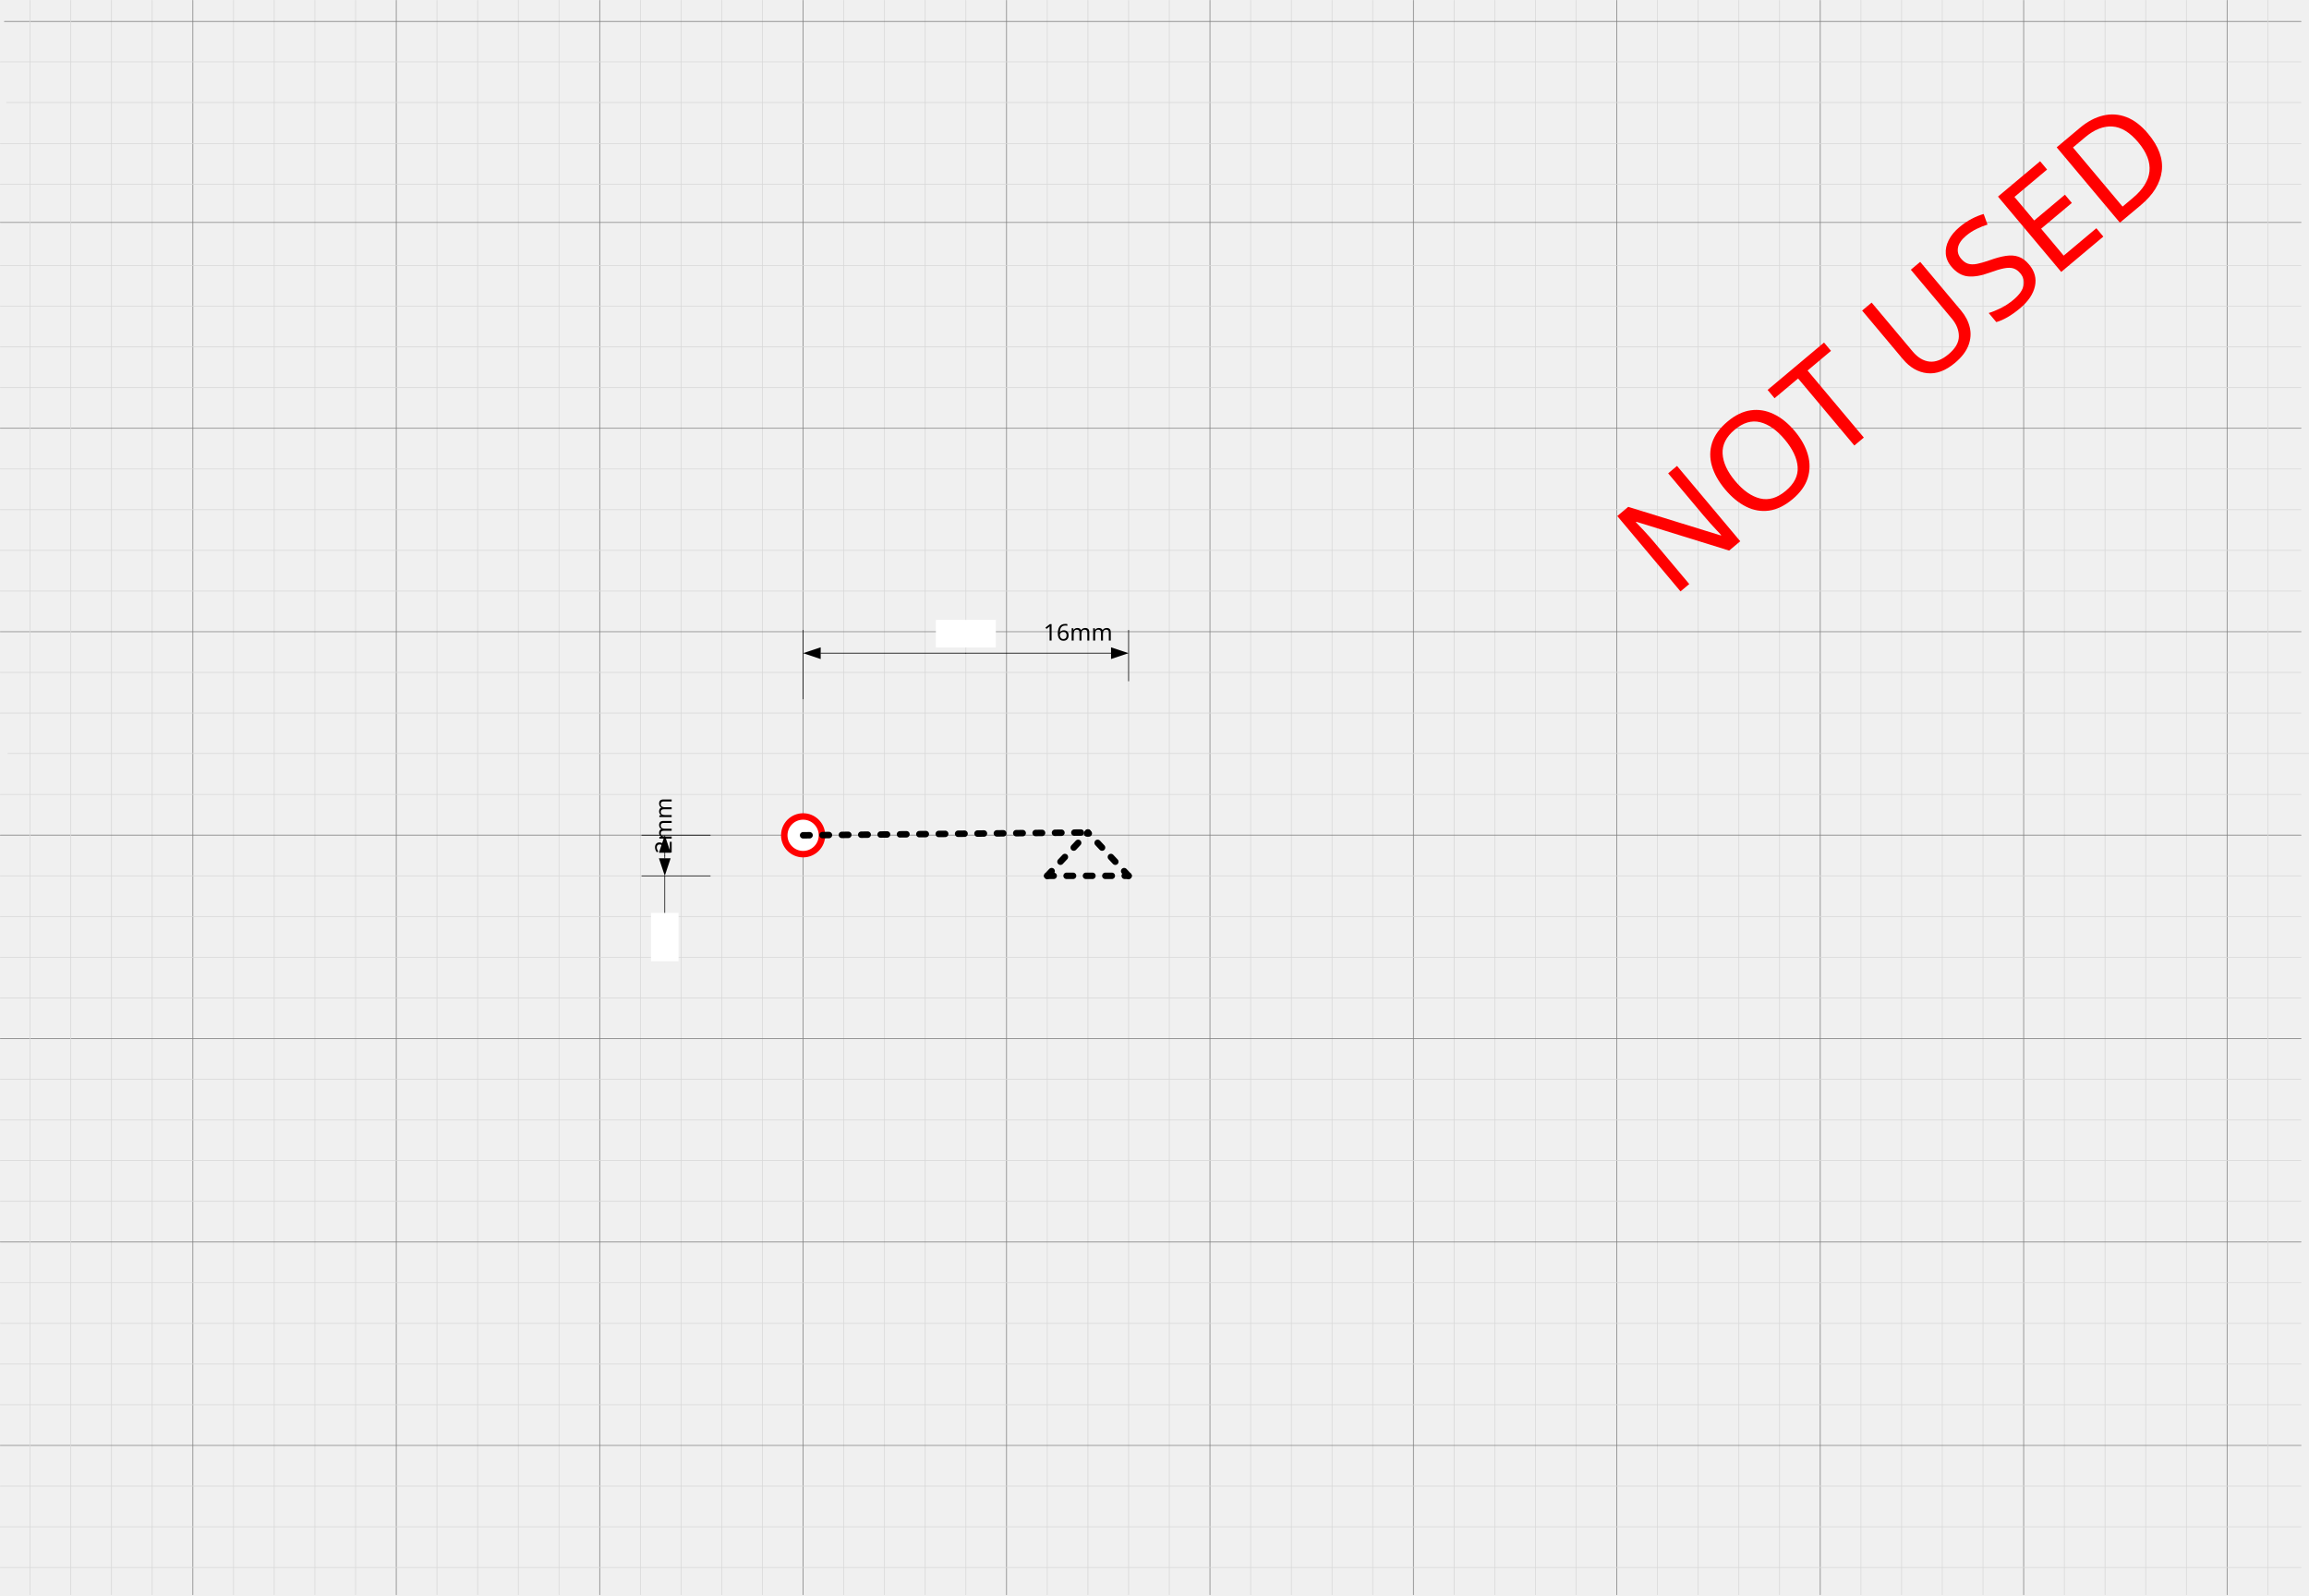
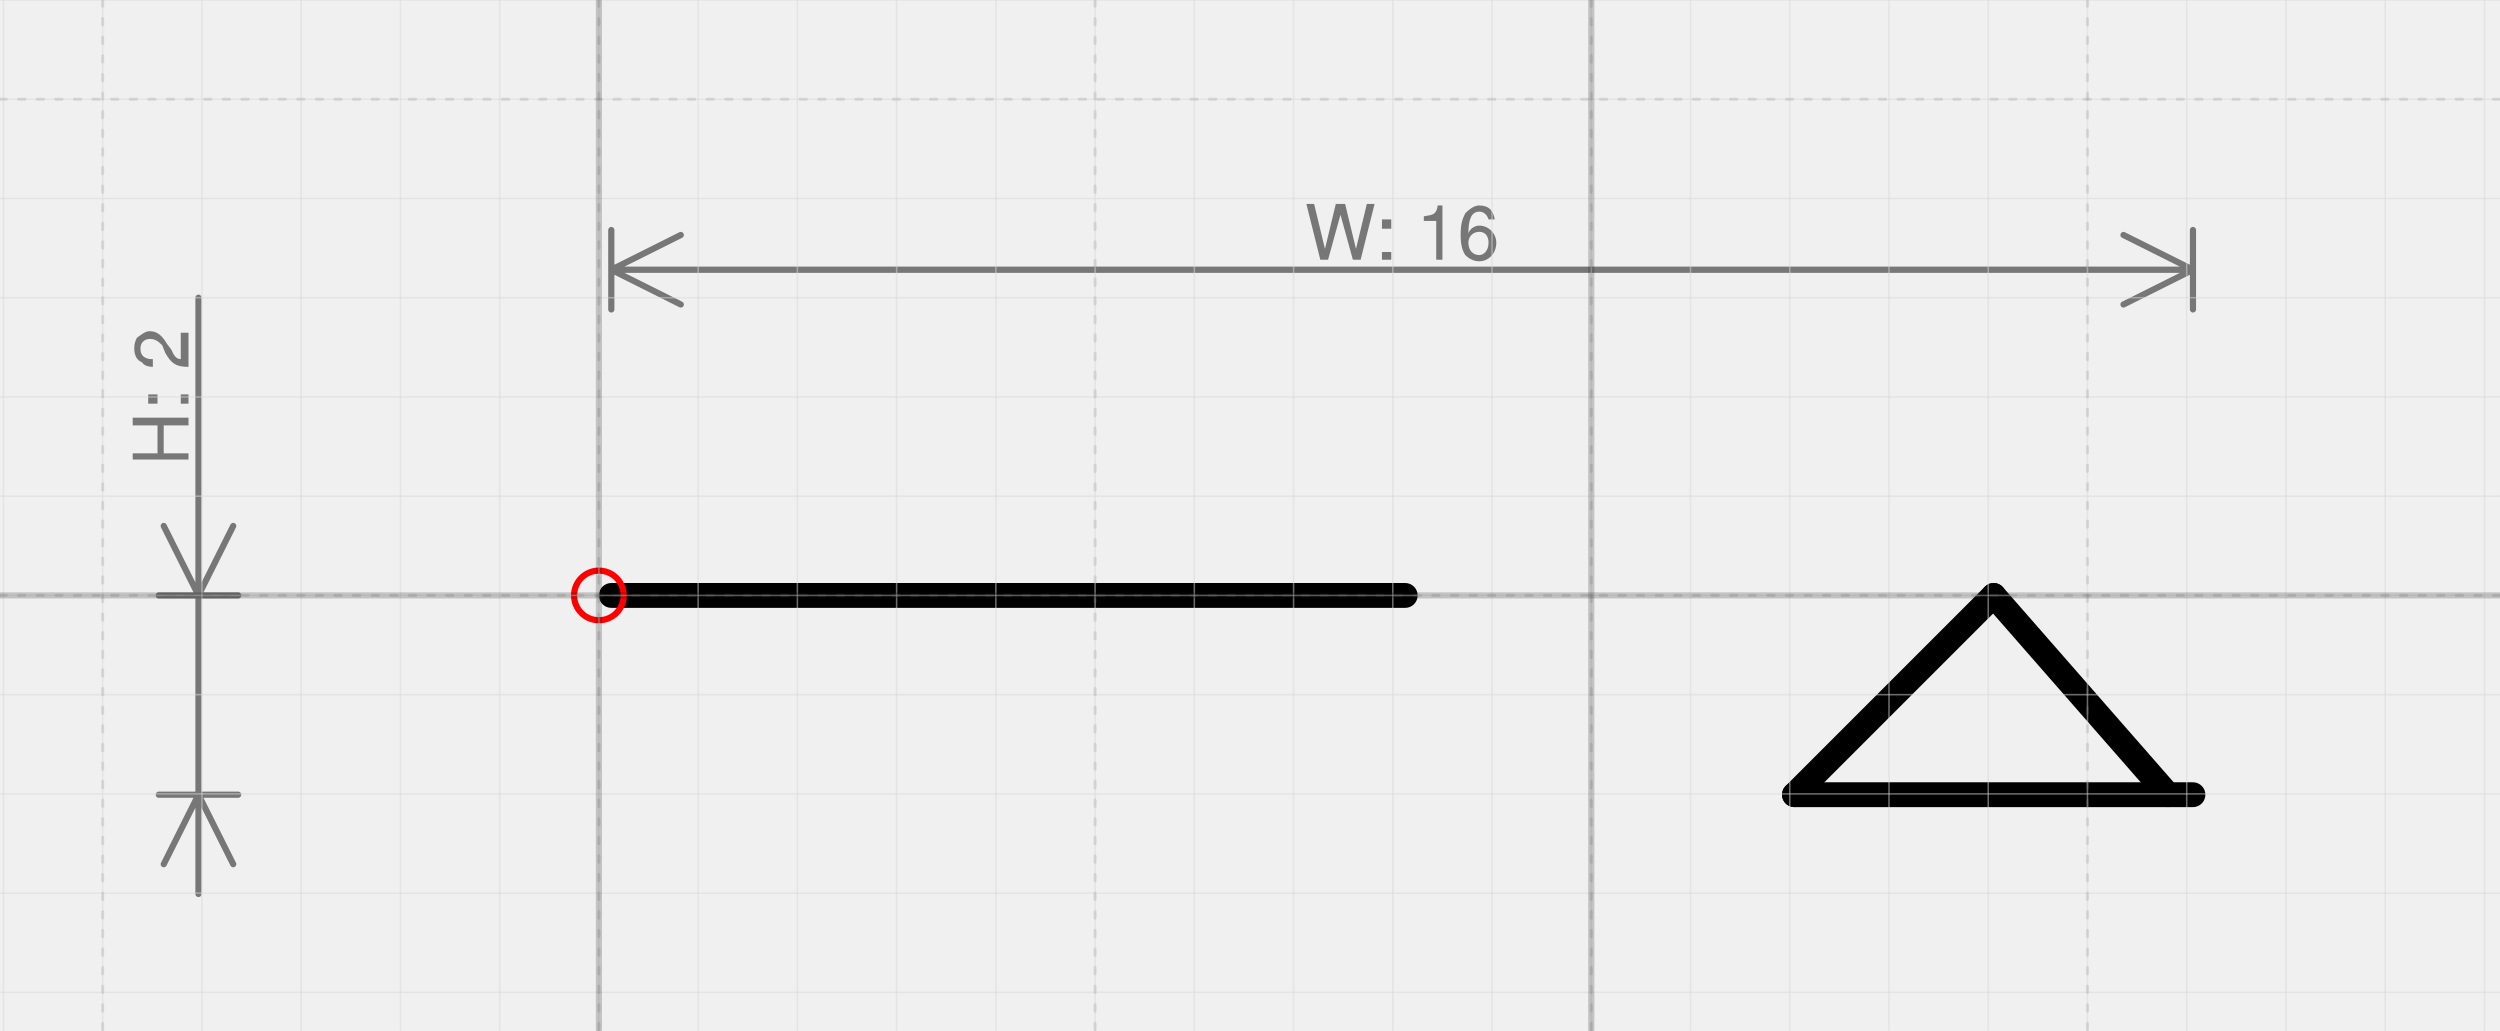
- <svg xmlns="http://www.w3.org/2000/svg" xmlns:ns1="http://schemas.microsoft.com/visio/2003/SVGExtensions/" xmlns:xlink="http://www.w3.org/1999/xlink" width="11.172in" height="7.718in" viewBox="0 0 804.377 555.674" xml:space="preserve" color-interpolation-filters="sRGB" class="st13">
-   <ns1:documentProperties ns1:langID="2057" ns1:metric="true" ns1:viewMarkup="false" />
-   <style type="text/css">
- 	
- 		.st1 {stroke:#d8d8d8;stroke-linecap:round;stroke-linejoin:round;stroke-width:0.25}
- 		.st2 {stroke:#7f7f7f;stroke-linecap:round;stroke-linejoin:round;stroke-width:0.25}
- 		.st3 {fill:#ffffff;stroke:#ff0000;stroke-linecap:round;stroke-linejoin:round;stroke-width:2.25}
- 		.st4 {fill:#ffffff}
- 		.st5 {stroke:#000000;stroke-linecap:round;stroke-linejoin:round;stroke-width:0.24}
- 		.st6 {marker-end:url(#mrkr13-295);stroke:#000000;stroke-linecap:round;stroke-linejoin:round;stroke-width:0.24}
- 		.st7 {fill:#000000;fill-opacity:1;stroke:#000000;stroke-opacity:1;stroke-width:0.118}
- 		.st8 {fill:#ffffff;stroke:none;stroke-linecap:butt;stroke-width:7.2}
- 		.st9 {fill:#000000;font-family:Calibri;font-size:0.667em}
- 		.st10 {stroke:#000000;stroke-dasharray:2.25,4.5;stroke-linecap:round;stroke-linejoin:round;stroke-width:2.25}
- 		.st11 {fill:none;stroke:none;stroke-linecap:round;stroke-linejoin:round;stroke-width:0.75}
- 		.st12 {fill:#ff0000;font-family:Calibri;font-size:4em}
- 		.st13 {fill:none;fill-rule:evenodd;font-size:12px;overflow:visible;stroke-linecap:square;stroke-miterlimit:3}
- 	
- 	</style>
-   <defs id="Markers">
-     <g id="lend13">
-       <path d="M 3 1 L 0 0 L 3 -1 L 3 1 " style="stroke:none" />
+ <svg xmlns="http://www.w3.org/2000/svg" version="1.1" width="106.64mm" height="43.957mm" viewBox="-6.035 -6 25.192 10.384">
+   <defs vector-effect="non-scaling-stroke" />
+   <g>
+     <g id="cell-peApDoT60m2xcrVAQHTZ-4" layer="Symbol">
+       <path d="M15.812 2.008L14.055 0" fill="none" stroke="rgb(0, 0, 0)" stroke-miterlimit="10" stroke-dasharray="8 8" pointer-events="stroke" stroke-width="0.25" stroke-linecap="round" stroke-linejoin="round" />
    </g>
-     <marker id="mrkr13-295" class="st7" ns1:arrowType="13" ns1:arrowSize="1" ns1:setback="25.5" refX="-25.5" orient="auto" markerUnits="strokeWidth" overflow="visible">
-       <use xlink:href="#lend13" transform="scale(-8.5,-8.5) " />
-     </marker>
-   </defs>
-   <g ns1:mID="0" ns1:index="1" ns1:groupContext="foregroundPage">
-     <ns1:userDefs>
-       <ns1:ud ns1:nameU="LPrec" ns1:val="VT0(2):26" />
-       <ns1:ud ns1:nameU="LUnits" ns1:val="VT0(0):26" />
-       <ns1:ud ns1:nameU="ShowUnits" ns1:val="VT0(0):26" />
-     </ns1:userDefs>
-     <ns1:pageProperties ns1:drawingScale="0.0393701" ns1:pageScale="0.0393701" ns1:drawingUnits="24" ns1:shadowOffsetX="8.50394" ns1:shadowOffsetY="-8.50394" />
-     <ns1:layer ns1:name="Grid" ns1:index="0" />
-     <ns1:layer ns1:name="Origo" ns1:index="1" />
-     <ns1:layer ns1:name="Dimensions" ns1:index="2" />
-     <ns1:layer ns1:name="Symbol" ns1:index="3" />
-     <g id="group1404-1" transform="translate(0.125,-0.125006)" ns1:mID="1404" ns1:groupContext="group" ns1:layerMember="0">
-       <g id="shape1309-2" ns1:mID="1309" ns1:groupContext="shape" ns1:layerMember="0" transform="translate(594.381,0.250006) rotate(90)">
-         <path d="M0 555.67 L555.42 555.67" class="st1" />
-       </g>
-       <g id="shape1310-5" ns1:mID="1310" ns1:groupContext="shape" ns1:layerMember="0" transform="translate(622.728,0.250006) rotate(90)">
-         <path d="M0 555.67 L555.42 555.67" class="st2" />
-       </g>
-       <g id="shape1311-8" ns1:mID="1311" ns1:groupContext="shape" ns1:layerMember="0" transform="translate(636.901,0.250006) rotate(90)">
-         <path d="M0 555.67 L555.42 555.67" class="st1" />
-       </g>
-       <g id="shape1312-11" ns1:mID="1312" ns1:groupContext="shape" ns1:layerMember="0" transform="translate(651.074,0.250006) rotate(90)">
-         <path d="M0 555.67 L555.42 555.67" class="st1" />
-       </g>
-       <g id="shape1313-14" ns1:mID="1313" ns1:groupContext="shape" ns1:layerMember="0" transform="translate(665.247,0.250006) rotate(90)">
-         <path d="M0 555.67 L555.42 555.67" class="st1" />
-       </g>
-       <g id="shape1314-17" ns1:mID="1314" ns1:groupContext="shape" ns1:layerMember="0" transform="translate(608.555,0.250006) rotate(90)">
-         <path d="M0 555.67 L555.42 555.67" class="st1" />
-       </g>
-       <g id="shape1315-20" ns1:mID="1315" ns1:groupContext="shape" ns1:layerMember="0" transform="translate(679.421,0.250006) rotate(90)">
-         <path d="M0 555.67 L555.42 555.67" class="st1" />
-       </g>
-       <g id="shape1316-23" ns1:mID="1316" ns1:groupContext="shape" ns1:layerMember="0" transform="translate(693.594,0.250006) rotate(90)">
-         <path d="M0 555.67 L555.42 555.67" class="st2" />
-       </g>
-       <g id="shape1317-26" ns1:mID="1317" ns1:groupContext="shape" ns1:layerMember="0" transform="translate(707.767,0.250006) rotate(90)">
-         <path d="M0 555.67 L555.42 555.67" class="st1" />
-       </g>
-       <g id="shape1318-29" ns1:mID="1318" ns1:groupContext="shape" ns1:layerMember="0" transform="translate(721.94,0.250006) rotate(90)">
-         <path d="M0 555.67 L555.42 555.67" class="st1" />
-       </g>
-       <g id="shape1319-32" ns1:mID="1319" ns1:groupContext="shape" ns1:layerMember="0" transform="translate(750.287,0.250006) rotate(90)">
-         <path d="M0 555.67 L555.42 555.67" class="st1" />
-       </g>
-       <g id="shape1320-35" ns1:mID="1320" ns1:groupContext="shape" ns1:layerMember="0" transform="translate(764.46,0.250006) rotate(90)">
-         <path d="M0 555.67 L555.42 555.67" class="st2" />
-       </g>
-       <g id="shape1321-38" ns1:mID="1321" ns1:groupContext="shape" ns1:layerMember="0" transform="translate(778.633,0.250006) rotate(90)">
-         <path d="M0 555.67 L555.42 555.67" class="st1" />
-       </g>
-       <g id="shape1322-41" ns1:mID="1322" ns1:groupContext="shape" ns1:layerMember="0" transform="translate(792.807,0.250006) rotate(90)">
-         <path d="M0 555.67 L555.42 555.67" class="st1" />
-       </g>
-       <g id="shape1323-44" ns1:mID="1323" ns1:groupContext="shape" ns1:layerMember="0" transform="translate(736.114,0.250006) rotate(90)">
-         <path d="M0 555.67 L555.42 555.67" class="st1" />
-       </g>
-       <g id="shape1324-47" ns1:mID="1324" ns1:groupContext="shape" ns1:layerMember="0" transform="translate(806.98,0.250006) rotate(90)">
-         <path d="M0 555.67 L555.42 555.67" class="st1" />
-       </g>
-       <g id="shape1325-50" ns1:mID="1325" ns1:groupContext="shape" ns1:layerMember="0" transform="translate(821.153,0.250006) rotate(90)">
-         <path d="M0 555.67 L555.42 555.67" class="st1" />
-       </g>
-       <g id="shape1326-53" ns1:mID="1326" ns1:groupContext="shape" ns1:layerMember="0" transform="translate(835.326,0.250006) rotate(90)">
-         <path d="M0 555.67 L555.42 555.67" class="st2" />
-       </g>
-       <g id="shape1327-56" ns1:mID="1327" ns1:groupContext="shape" ns1:layerMember="0" transform="translate(849.499,0.250006) rotate(90)">
-         <path d="M0 555.67 L555.42 555.67" class="st1" />
-       </g>
-       <g id="shape1328-59" ns1:mID="1328" ns1:groupContext="shape" ns1:layerMember="0" transform="translate(877.846,0.250006) rotate(90)">
-         <path d="M0 555.67 L555.42 555.67" class="st1" />
-       </g>
-       <g id="shape1329-62" ns1:mID="1329" ns1:groupContext="shape" ns1:layerMember="0" transform="translate(892.019,0.250006) rotate(90)">
-         <path d="M0 555.67 L555.42 555.67" class="st1" />
-       </g>
-       <g id="shape1330-65" ns1:mID="1330" ns1:groupContext="shape" ns1:layerMember="0" transform="translate(906.192,0.250006) rotate(90)">
-         <path d="M0 555.67 L555.42 555.67" class="st2" />
-       </g>
-       <g id="shape1331-68" ns1:mID="1331" ns1:groupContext="shape" ns1:layerMember="0" transform="translate(920.366,0.250006) rotate(90)">
-         <path d="M0 555.67 L555.42 555.67" class="st1" />
-       </g>
-       <g id="shape1332-71" ns1:mID="1332" ns1:groupContext="shape" ns1:layerMember="0" transform="translate(863.673,0.250006) rotate(90)">
-         <path d="M0 555.67 L555.42 555.67" class="st1" />
-       </g>
-       <g id="shape1333-74" ns1:mID="1333" ns1:groupContext="shape" ns1:layerMember="0" transform="translate(934.539,0.250006) rotate(90)">
-         <path d="M0 555.67 L555.42 555.67" class="st1" />
-       </g>
-       <g id="shape1334-77" ns1:mID="1334" ns1:groupContext="shape" ns1:layerMember="0" transform="translate(948.712,0.250006) rotate(90)">
-         <path d="M0 555.67 L555.42 555.67" class="st1" />
-       </g>
-       <g id="shape1335-80" ns1:mID="1335" ns1:groupContext="shape" ns1:layerMember="0" transform="translate(962.885,0.250006) rotate(90)">
-         <path d="M0 555.67 L555.42 555.67" class="st1" />
-       </g>
-       <g id="shape1336-83" ns1:mID="1336" ns1:groupContext="shape" ns1:layerMember="0" transform="translate(977.058,0.250006) rotate(90)">
-         <path d="M0 555.67 L555.42 555.67" class="st2" />
-       </g>
-       <g id="shape1337-86" ns1:mID="1337" ns1:groupContext="shape" ns1:layerMember="0" transform="translate(1005.4,0.250006) rotate(90)">
-         <path d="M0 555.67 L555.42 555.67" class="st1" />
-       </g>
-       <g id="shape1338-89" ns1:mID="1338" ns1:groupContext="shape" ns1:layerMember="0" transform="translate(1019.58,0.250006) rotate(90)">
-         <path d="M0 555.67 L555.42 555.67" class="st1" />
-       </g>
-       <g id="shape1339-92" ns1:mID="1339" ns1:groupContext="shape" ns1:layerMember="0" transform="translate(1033.75,0.250006) rotate(90)">
-         <path d="M0 555.67 L555.42 555.67" class="st1" />
-       </g>
-       <g id="shape1340-95" ns1:mID="1340" ns1:groupContext="shape" ns1:layerMember="0" transform="translate(1047.92,0.250006) rotate(90)">
-         <path d="M0 555.67 L555.42 555.67" class="st2" />
-       </g>
-       <g id="shape1341-98" ns1:mID="1341" ns1:groupContext="shape" ns1:layerMember="0" transform="translate(991.232,0.250006) rotate(90)">
-         <path d="M0 555.67 L555.42 555.67" class="st1" />
-       </g>
-       <g id="shape1342-101" ns1:mID="1342" ns1:groupContext="shape" ns1:layerMember="0" transform="translate(1062.1,0.250006) rotate(90)">
-         <path d="M0 555.67 L555.42 555.67" class="st1" />
-       </g>
-       <g id="shape1343-104" ns1:mID="1343" ns1:groupContext="shape" ns1:layerMember="0" transform="translate(1076.27,0.250006) rotate(90)">
-         <path d="M0 555.67 L555.42 555.67" class="st1" />
-       </g>
-       <g id="shape1344-107" ns1:mID="1344" ns1:groupContext="shape" ns1:layerMember="0" transform="translate(1090.44,0.250006) rotate(90)">
-         <path d="M0 555.67 L555.42 555.67" class="st1" />
-       </g>
-       <g id="shape1345-110" ns1:mID="1345" ns1:groupContext="shape" ns1:layerMember="0" transform="translate(1104.62,0.250006) rotate(90)">
-         <path d="M0 555.67 L555.42 555.67" class="st1" />
-       </g>
-       <g id="shape1346-113" ns1:mID="1346" ns1:groupContext="shape" ns1:layerMember="0" transform="translate(1132.96,0.250006) rotate(90)">
-         <path d="M0 555.67 L555.42 555.67" class="st1" />
-       </g>
-       <g id="shape1347-116" ns1:mID="1347" ns1:groupContext="shape" ns1:layerMember="0" transform="translate(1147.14,0.250006) rotate(90)">
-         <path d="M0 555.67 L555.42 555.67" class="st1" />
-       </g>
-       <g id="shape1348-119" ns1:mID="1348" ns1:groupContext="shape" ns1:layerMember="0" transform="translate(1161.31,0.250006) rotate(90)">
-         <path d="M0 555.67 L555.42 555.67" class="st1" />
-       </g>
-       <g id="shape1349-122" ns1:mID="1349" ns1:groupContext="shape" ns1:layerMember="0" transform="translate(1175.48,0.250006) rotate(90)">
-         <path d="M0 555.67 L555.42 555.67" class="st1" />
-       </g>
-       <g id="shape1350-125" ns1:mID="1350" ns1:groupContext="shape" ns1:layerMember="0" transform="translate(1118.79,0.250006) rotate(90)">
-         <path d="M0 555.67 L555.42 555.67" class="st2" />
-       </g>
-       <g id="shape1351-128" ns1:mID="1351" ns1:groupContext="shape" ns1:layerMember="0" transform="translate(1189.66,0.250006) rotate(90)">
-         <path d="M0 555.67 L555.42 555.67" class="st2" />
-       </g>
-       <g id="shape1352-131" ns1:mID="1352" ns1:groupContext="shape" ns1:layerMember="0" transform="translate(1203.83,0.250006) rotate(90)">
-         <path d="M0 555.67 L555.42 555.67" class="st1" />
-       </g>
-       <g id="shape1353-134" ns1:mID="1353" ns1:groupContext="shape" ns1:layerMember="0" transform="translate(1218,0.250006) rotate(90)">
-         <path d="M0 555.67 L555.42 555.67" class="st1" />
-       </g>
-       <g id="shape1354-137" ns1:mID="1354" ns1:groupContext="shape" ns1:layerMember="0" transform="translate(1232.18,0.250006) rotate(90)">
-         <path d="M0 555.67 L555.42 555.67" class="st1" />
-       </g>
-       <g id="shape1355-140" ns1:mID="1355" ns1:groupContext="shape" ns1:layerMember="0" transform="translate(1260.52,0.250006) rotate(90)">
-         <path d="M0 555.67 L555.42 555.67" class="st2" />
-       </g>
-       <g id="shape1356-143" ns1:mID="1356" ns1:groupContext="shape" ns1:layerMember="0" transform="translate(1274.7,0.250006) rotate(90)">
-         <path d="M0 555.67 L555.42 555.67" class="st1" />
-       </g>
-       <g id="shape1357-146" ns1:mID="1357" ns1:groupContext="shape" ns1:layerMember="0" transform="translate(1288.87,0.250006) rotate(90)">
-         <path d="M0 555.67 L555.42 555.67" class="st1" />
-       </g>
-       <g id="shape1358-149" ns1:mID="1358" ns1:groupContext="shape" ns1:layerMember="0" transform="translate(1303.04,0.250006) rotate(90)">
-         <path d="M0 555.67 L555.42 555.67" class="st1" />
-       </g>
-       <g id="shape1359-152" ns1:mID="1359" ns1:groupContext="shape" ns1:layerMember="0" transform="translate(1246.35,0.250006) rotate(90)">
-         <path d="M0 555.67 L555.42 555.67" class="st1" />
-       </g>
-       <g id="shape1360-155" ns1:mID="1360" ns1:groupContext="shape" ns1:layerMember="0" transform="translate(1317.22,0.250006) rotate(90)">
-         <path d="M0 555.67 L555.42 555.67" class="st1" />
-       </g>
-       <g id="shape1361-158" ns1:mID="1361" ns1:groupContext="shape" ns1:layerMember="0" transform="translate(1331.39,0.250006) rotate(90)">
-         <path d="M0 555.67 L555.42 555.67" class="st2" />
-       </g>
-       <g id="shape1362-161" ns1:mID="1362" ns1:groupContext="shape" ns1:layerMember="0" transform="translate(0,-52.0232)">
-         <path d="M0 555.67 L801.48 555.67" class="st2" />
-       </g>
-       <g id="shape1363-164" ns1:mID="1363" ns1:groupContext="shape" ns1:layerMember="0" transform="translate(0,-66.1964)">
-         <path d="M0 555.67 L801.48 555.67" class="st1" />
-       </g>
-       <g id="shape1364-167" ns1:mID="1364" ns1:groupContext="shape" ns1:layerMember="0" transform="translate(0,-80.3697)">
-         <path d="M0 555.67 L801.48 555.67" class="st1" />
-       </g>
-       <g id="shape1365-170" ns1:mID="1365" ns1:groupContext="shape" ns1:layerMember="0" transform="translate(0,-94.5429)">
-         <path d="M0 555.67 L801.48 555.67" class="st1" />
-       </g>
-       <g id="shape1366-173" ns1:mID="1366" ns1:groupContext="shape" ns1:layerMember="0" transform="translate(0,-122.889)">
-         <path d="M0 555.67 L801.48 555.67" class="st2" />
-       </g>
-       <g id="shape1367-176" ns1:mID="1367" ns1:groupContext="shape" ns1:layerMember="0" transform="translate(0,-137.063)">
-         <path d="M0 555.67 L801.48 555.67" class="st1" />
-       </g>
-       <g id="shape1368-179" ns1:mID="1368" ns1:groupContext="shape" ns1:layerMember="0" transform="translate(0,-151.236)">
-         <path d="M0 555.67 L801.48 555.67" class="st1" />
-       </g>
-       <g id="shape1369-182" ns1:mID="1369" ns1:groupContext="shape" ns1:layerMember="0" transform="translate(0,-165.409)">
-         <path d="M0 555.67 L801.48 555.67" class="st1" />
-       </g>
-       <g id="shape1370-185" ns1:mID="1370" ns1:groupContext="shape" ns1:layerMember="0" transform="translate(0,-108.716)">
-         <path d="M0 555.67 L801.48 555.67" class="st1" />
-       </g>
-       <g id="shape1371-188" ns1:mID="1371" ns1:groupContext="shape" ns1:layerMember="0" transform="translate(0,-179.582)">
-         <path d="M0 555.67 L801.48 555.67" class="st1" />
-       </g>
-       <g id="shape1372-191" ns1:mID="1372" ns1:groupContext="shape" ns1:layerMember="0" transform="translate(0,-193.755)">
-         <path d="M0 555.67 L801.48 555.67" class="st2" />
-       </g>
-       <g id="shape1373-194" ns1:mID="1373" ns1:groupContext="shape" ns1:layerMember="0" transform="translate(0,-207.929)">
-         <path d="M0 555.67 L801.48 555.67" class="st1" />
-       </g>
-       <g id="shape1374-197" ns1:mID="1374" ns1:groupContext="shape" ns1:layerMember="0" transform="translate(0,-222.102)">
-         <path d="M0 555.67 L801.48 555.67" class="st1" />
-       </g>
-       <g id="shape1375-200" ns1:mID="1375" ns1:groupContext="shape" ns1:layerMember="0" transform="translate(0,-250.448)">
-         <path d="M0 555.67 L801.48 555.67" class="st1" />
-       </g>
-       <g id="shape1376-203" ns1:mID="1376" ns1:groupContext="shape" ns1:layerMember="0" transform="translate(0,-264.622)">
-         <path d="M0 555.67 L801.48 555.67" class="st2" />
-       </g>
-       <g id="shape1377-206" ns1:mID="1377" ns1:groupContext="shape" ns1:layerMember="0" transform="translate(0,-278.795)">
-         <path d="M0 555.67 L801.48 555.67" class="st1" />
-       </g>
-       <g id="shape1378-209" ns1:mID="1378" ns1:groupContext="shape" ns1:layerMember="0" transform="translate(2.64787,-293.065)">
-         <path d="M0 555.67 L801.48 555.67" class="st1" />
-       </g>
-       <g id="shape1379-212" ns1:mID="1379" ns1:groupContext="shape" ns1:layerMember="0" transform="translate(0,-236.275)">
-         <path d="M0 555.67 L801.48 555.67" class="st1" />
-       </g>
-       <g id="shape1380-215" ns1:mID="1380" ns1:groupContext="shape" ns1:layerMember="0" transform="translate(0,-307.141)">
-         <path d="M0 555.67 L801.48 555.67" class="st1" />
-       </g>
-       <g id="shape1381-218" ns1:mID="1381" ns1:groupContext="shape" ns1:layerMember="0" transform="translate(0,-321.315)">
-         <path d="M0 555.67 L801.48 555.67" class="st1" />
-       </g>
-       <g id="shape1382-221" ns1:mID="1382" ns1:groupContext="shape" ns1:layerMember="0" transform="translate(0,-335.488)">
-         <path d="M0 555.67 L801.48 555.67" class="st2" />
-       </g>
-       <g id="shape1383-224" ns1:mID="1383" ns1:groupContext="shape" ns1:layerMember="0" transform="translate(0,-349.661)">
-         <path d="M0 555.67 L801.48 555.67" class="st1" />
-       </g>
-       <g id="shape1384-227" ns1:mID="1384" ns1:groupContext="shape" ns1:layerMember="0" transform="translate(0,-378.007)">
-         <path d="M0 555.67 L801.48 555.67" class="st1" />
-       </g>
-       <g id="shape1385-230" ns1:mID="1385" ns1:groupContext="shape" ns1:layerMember="0" transform="translate(0,-392.181)">
-         <path d="M0 555.67 L801.48 555.67" class="st1" />
-       </g>
-       <g id="shape1386-233" ns1:mID="1386" ns1:groupContext="shape" ns1:layerMember="0" transform="translate(0,-406.354)">
-         <path d="M0 555.67 L801.48 555.67" class="st2" />
-       </g>
-       <g id="shape1387-236" ns1:mID="1387" ns1:groupContext="shape" ns1:layerMember="0" transform="translate(0,-420.527)">
-         <path d="M0 555.67 L801.48 555.67" class="st1" />
-       </g>
-       <g id="shape1388-239" ns1:mID="1388" ns1:groupContext="shape" ns1:layerMember="0" transform="translate(0,-363.834)">
-         <path d="M0 555.67 L801.48 555.67" class="st1" />
-       </g>
-       <g id="shape1389-242" ns1:mID="1389" ns1:groupContext="shape" ns1:layerMember="0" transform="translate(0,-434.7)">
-         <path d="M0 555.67 L801.48 555.67" class="st1" />
-       </g>
-       <g id="shape1390-245" ns1:mID="1390" ns1:groupContext="shape" ns1:layerMember="0" transform="translate(0,-448.874)">
-         <path d="M0 555.67 L801.48 555.67" class="st1" />
-       </g>
-       <g id="shape1391-248" ns1:mID="1391" ns1:groupContext="shape" ns1:layerMember="0" transform="translate(0,-463.047)">
-         <path d="M0 555.67 L801.48 555.67" class="st1" />
-       </g>
-       <g id="shape1392-251" ns1:mID="1392" ns1:groupContext="shape" ns1:layerMember="0" transform="translate(2.15551,-519.837)">
-         <path d="M0 555.67 L799.32 555.67" class="st1" />
-       </g>
-       <g id="shape1393-254" ns1:mID="1393" ns1:groupContext="shape" ns1:layerMember="0" transform="translate(0,-505.567)">
-         <path d="M0 555.67 L801.48 555.67" class="st1" />
-       </g>
-       <g id="shape1394-257" ns1:mID="1394" ns1:groupContext="shape" ns1:layerMember="0" transform="translate(1.40955,-548.086)">
-         <path d="M0 555.67 L800.07 555.67" class="st2" />
-       </g>
-       <g id="shape1395-260" ns1:mID="1395" ns1:groupContext="shape" ns1:layerMember="0" transform="translate(0,-491.393)">
-         <path d="M0 555.67 L801.48 555.67" class="st1" />
-       </g>
-       <g id="shape1396-263" ns1:mID="1396" ns1:groupContext="shape" ns1:layerMember="0" transform="translate(0,-9.50352)">
-         <path d="M0 555.67 L801.48 555.67" class="st1" />
-       </g>
-       <g id="shape1397-266" ns1:mID="1397" ns1:groupContext="shape" ns1:layerMember="0" transform="translate(0,-23.6768)">
-         <path d="M0 555.67 L801.48 555.67" class="st1" />
-       </g>
-       <g id="shape1398-269" ns1:mID="1398" ns1:groupContext="shape" ns1:layerMember="0" transform="translate(0,-37.85)">
-         <path d="M0 555.67 L801.48 555.67" class="st1" />
-       </g>
-       <g id="shape1399-272" ns1:mID="1399" ns1:groupContext="shape" ns1:layerMember="0" transform="translate(0,-478.063)">
-         <path d="M0 555.67 L801.48 555.67" class="st2" />
-       </g>
-       <g id="shape1400-275" ns1:mID="1400" ns1:groupContext="shape" ns1:layerMember="0" transform="translate(566.035,0.250006) rotate(90)">
-         <path d="M0 555.67 L555.42 555.67" class="st1" />
-       </g>
-       <g id="shape1401-278" ns1:mID="1401" ns1:groupContext="shape" ns1:layerMember="0" transform="translate(580.208,0.250006) rotate(90)">
-         <path d="M0 555.67 L555.42 555.67" class="st1" />
-       </g>
-       <g id="shape1402-281" ns1:mID="1402" ns1:groupContext="shape" ns1:layerMember="0" transform="translate(1345.56,0.250006) rotate(90)">
-         <path d="M0 555.67 L555.42 555.67" class="st1" />
-       </g>
-       <g id="shape1403-284" ns1:mID="1403" ns1:groupContext="shape" ns1:layerMember="0" transform="translate(0,-534.01)">
-         <path d="M0 555.67 L801.48 555.67" class="st1" />
-       </g>
+     <g id="cell-N9xC9UDItTO5fvtGcUtt-4" layer="Symbol">
+       <path d="M12.047 2.008L16.063 2.008" fill="none" stroke="rgb(0, 0, 0)" stroke-miterlimit="10" stroke-dasharray="8 8" pointer-events="stroke" stroke-width="0.25" stroke-linecap="round" stroke-linejoin="round" />
    </g>
-     <g id="shape1405-287" ns1:mID="1405" ns1:groupContext="shape" ns1:layerMember="1" transform="translate(273.213,-258.13)">
-       <ns1:userDefs>
-         <ns1:ud ns1:nameU="visVersion" ns1:val="VT0(15):26" />
-         <ns1:ud ns1:nameU="visMasterStencil" ns1:prompt="" ns1:val="VT4(Basic_M.vssx)" />
-       </ns1:userDefs>
-       <path d="M0 549.11 A6.564 6.564 0 0 1 13.13 549.11 A6.564 6.564 0 1 1 0 549.11 Z" class="st3" />
+     <g id="cell-peApDoT60m2xcrVAQHTZ-1" layer="Symbol">
+       <path d="M12.047 2.008L14.055 0" fill="none" stroke="rgb(0, 0, 0)" stroke-miterlimit="10" stroke-dasharray="8 8" pointer-events="stroke" stroke-width="0.25" stroke-linecap="round" stroke-linejoin="round" />
    </g>
-     <g id="shape1407-289" ns1:mID="1407" ns1:groupContext="shape" ns1:layerMember="2" transform="translate(279.777,-308.195)">
-       <ns1:custProps>
-         <ns1:cp ns1:nameU="LPrec" ns1:lbl="Precision" ns1:type="1" ns1:format="0;0.0;0.00;0.000;0.0000" ns1:invis="false" ns1:langID="1033" ns1:val="VT4(0.00)" />
-         <ns1:cp ns1:nameU="LUnits" ns1:lbl="Units" ns1:type="1" ns1:format="Use Drawing Page's Units;Feet-Inch (1'-0&quot;);Feet (1.00');Inches;Feet (1.00ft);Miles;Millimeters;Centimeters;Meters;Kilometers" ns1:invis="false" ns1:langID="1033" ns1:val="VT4(Use Drawing Page's Units)" />
-         <ns1:cp ns1:nameU="ShowUnits" ns1:lbl="Units Display" ns1:type="1" ns1:format="Don't Show Units;Show Units" ns1:invis="false" ns1:langID="1033" ns1:val="VT4(Don't Show Units)" />
-         <ns1:cp ns1:nameU="Extensions" ns1:lbl="Extension Lines" ns1:type="1" ns1:format="Both;End only;Begin only;Neither" ns1:invis="true" ns1:langID="1033" ns1:val="VT4(Both)" />
-         <ns1:cp ns1:nameU="Angle" ns1:lbl="Angle" ns1:type="2" ns1:invis="false" ns1:langID="1033" ns1:val="VT0(0):37" />
-         <ns1:cp ns1:nameU="LPrec" ns1:lbl="" ns1:prompt="" ns1:type="0" ns1:format="" ns1:sortKey="" ns1:invis="false" ns1:ask="false" ns1:langID="2057" ns1:cal="0" ns1:val="VT4(0)" />
-         <ns1:cp ns1:nameU="LUnits" ns1:lbl="" ns1:prompt="" ns1:type="0" ns1:format="" ns1:sortKey="" ns1:invis="false" ns1:ask="false" ns1:langID="2057" ns1:cal="0" ns1:val="VT4(Millimeters)" />
-         <ns1:cp ns1:nameU="ShowUnits" ns1:lbl="" ns1:prompt="" ns1:type="0" ns1:format="" ns1:sortKey="" ns1:invis="false" ns1:ask="false" ns1:langID="2057" ns1:cal="0" ns1:val="VT4(Show Units)" />
-       </ns1:custProps>
-       <ns1:userDefs>
-         <ns1:ud ns1:nameU="AntiScale" ns1:val="VT0(1):26" />
-         <ns1:ud ns1:nameU="LUnitsFactor" ns1:val="VT0(0):24" />
-         <ns1:ud ns1:nameU="FormatString" ns1:val="VT4(0.00)" />
-         <ns1:ud ns1:nameU="LengthText" ns1:val="VT4(25.00)" />
-         <ns1:ud ns1:nameU="Length" ns1:val="VT0(0.98425196850394):24" />
-         <ns1:ud ns1:nameU="LPFString" ns1:prompt="Linear Precision Formatting String" ns1:val="VT4(0.00)" />
-         <ns1:ud ns1:nameU="LPrec" ns1:val="VT0(2):26" />
-         <ns1:ud ns1:nameU="LPrecInd" ns1:val="VT0(2):26" />
-         <ns1:ud ns1:nameU="LPrecVal" ns1:val="VT4(0.00)" />
-         <ns1:ud ns1:nameU="LUnits" ns1:val="VT0(0):26" />
-         <ns1:ud ns1:nameU="LUnitsInd" ns1:prompt="0=Dwg, 1=Arch, 2=Dec Ft, 3+ = other" ns1:val="VT0(0):26" />
-         <ns1:ud ns1:nameU="LUnitsVal" ns1:val="VT4(Use Drawing Page's Units)" />
-         <ns1:ud ns1:nameU="ShowUnits" ns1:val="VT0(0):26" />
-         <ns1:ud ns1:nameU="ShowUnitsInd" ns1:val="VT0(0):26" />
-         <ns1:ud ns1:nameU="ShowUnitsVal" ns1:val="VT4(Don't Show Units)" />
-         <ns1:ud ns1:nameU="FeetInch" ns1:val="VT0(0):26" />
-         <ns1:ud ns1:nameU="Feet" ns1:val="VT0(0):26" />
-         <ns1:ud ns1:nameU="Inch" ns1:val="VT0(0):26" />
-         <ns1:ud ns1:nameU="InchPrec" ns1:val="VT0(16):26" />
-         <ns1:ud ns1:nameU="LocEndX" ns1:val="VT0(0.98425196850394):1" />
-         <ns1:ud ns1:nameU="LocEndY" ns1:val="VT0(0):1" />
-         <ns1:ud ns1:nameU="visObjectType" ns1:val="VT0(105):26" />
-         <ns1:ud ns1:nameU="DrawingUnitFactor" ns1:val="VT0(0):24" />
-         <ns1:ud ns1:nameU="visVersion" ns1:val="VT0(15):26" />
-         <ns1:ud ns1:nameU="visLocalFormat" ns1:val="VT4(0.0)" />
-         <ns1:ud ns1:nameU="FormatString" ns1:prompt="" ns1:val="VT4(0u)" />
-         <ns1:ud ns1:nameU="LengthText" ns1:prompt="" ns1:val="VT4(40mm)" />
-         <ns1:ud ns1:nameU="Length" ns1:prompt="" ns1:val="VT0(1.5748031384763):24" />
-         <ns1:ud ns1:nameU="LPFString" ns1:prompt="" ns1:val="VT4(0)" />
-         <ns1:ud ns1:nameU="LPrecInd" ns1:prompt="" ns1:val="VT0(0):26" />
-         <ns1:ud ns1:nameU="LUnitsInd" ns1:prompt="" ns1:val="VT0(6):26" />
-         <ns1:ud ns1:nameU="ShowUnitsInd" ns1:prompt="" ns1:val="VT0(1):26" />
-         <ns1:ud ns1:nameU="LocEndX" ns1:prompt="" ns1:val="VT0(1.5748031384763):1" />
-         <ns1:ud ns1:nameU="LocEndY" ns1:prompt="" ns1:val="VT0(0.086877748912498):1" />
-       </ns1:userDefs>
-       <ns1:textBlock ns1:margins="rect(0,0,0,0)" ns1:tabSpace="42.5197" />
-       <ns1:textRect cx="56.693" cy="528.933" width="22.71" height="9.604" />
-       <path d="M0 527.73 L0 551.67 L0 527.73 ZM113.39 527.73 L113.39 545.42 L113.39 527.73 Z" class="st4" />
-       <path d="M0 527.73 L0 551.67 L0 527.73" class="st5" />
-       <path d="M113.39 527.73 L113.39 545.42 L113.39 527.73" class="st5" />
-       <path d="M56.69 535.73 L6.12 535.73" class="st6" />
-       <path d="M56.69 535.73 L107.27 535.73" class="st6" />
-       <rect ns1:rectContext="textBkgnd" x="46.248" y="524.133" width="20.89" height="9.6" class="st8" />
-       <text x="46.25" y="531.33" class="st9" ns1:langID="2057">
-         <ns1:paragraph ns1:horizAlign="1" />
-         <ns1:tabList />16mm</text>
+     <g id="cell-peApDoT60m2xcrVAQHTZ-0" layer="Symbol">
+       <path d="M0.125 0L14.055 0" fill="none" stroke="rgb(0, 0, 0)" stroke-miterlimit="10" stroke-dasharray="8 8" pointer-events="stroke" stroke-width="0.25" stroke-linecap="round" stroke-linejoin="round" />
    </g>
-     <g id="shape1411-302" ns1:mID="1411" ns1:groupContext="shape" ns1:layerMember="2" transform="translate(-304.243,305.1) rotate(-90)">
-       <ns1:custProps>
-         <ns1:cp ns1:nameU="LPrec" ns1:lbl="Precision" ns1:type="1" ns1:format="0;0.0;0.00;0.000;0.0000" ns1:invis="false" ns1:langID="1033" ns1:val="VT4(0.00)" />
-         <ns1:cp ns1:nameU="LUnits" ns1:lbl="Units" ns1:type="1" ns1:format="Use Drawing Page's Units;Feet-Inch (1'-0&quot;);Feet (1.00');Inches;Feet (1.00ft);Miles;Millimeters;Centimeters;Meters;Kilometers" ns1:invis="false" ns1:langID="1033" ns1:val="VT4(Use Drawing Page's Units)" />
-         <ns1:cp ns1:nameU="ShowUnits" ns1:lbl="Units Display" ns1:type="1" ns1:format="Don't Show Units;Show Units" ns1:invis="false" ns1:langID="1033" ns1:val="VT4(Don't Show Units)" />
-         <ns1:cp ns1:nameU="Extensions" ns1:lbl="Extension Lines" ns1:type="1" ns1:format="Both;End only;Begin only;Neither" ns1:invis="true" ns1:langID="1033" ns1:val="VT4(Both)" />
-         <ns1:cp ns1:nameU="Angle" ns1:lbl="Angle" ns1:type="2" ns1:invis="false" ns1:langID="1033" ns1:val="VT0(1.5707963267949):37" />
-         <ns1:cp ns1:nameU="Angle" ns1:lbl="" ns1:prompt="" ns1:type="0" ns1:format="" ns1:sortKey="" ns1:invis="false" ns1:ask="false" ns1:langID="0" ns1:cal="0" ns1:val="VT0(1.5707963267949):32" />
-       </ns1:custProps>
-       <ns1:userDefs>
-         <ns1:ud ns1:nameU="AntiScale" ns1:val="VT0(1):26" />
-         <ns1:ud ns1:nameU="LUnitsFactor" ns1:val="VT0(0):24" />
-         <ns1:ud ns1:nameU="FormatString" ns1:val="VT4(0.00)" />
-         <ns1:ud ns1:nameU="LengthText" ns1:val="VT4(25.00)" />
-         <ns1:ud ns1:nameU="Length" ns1:val="VT0(0.98425196850394):24" />
-         <ns1:ud ns1:nameU="LPFString" ns1:prompt="Linear Precision Formatting String" ns1:val="VT4(0.00)" />
-         <ns1:ud ns1:nameU="LPrec" ns1:val="VT0(2):26" />
-         <ns1:ud ns1:nameU="LPrecInd" ns1:val="VT0(2):26" />
-         <ns1:ud ns1:nameU="LPrecVal" ns1:val="VT4(0.00)" />
-         <ns1:ud ns1:nameU="LUnits" ns1:val="VT0(0):26" />
-         <ns1:ud ns1:nameU="LUnitsInd" ns1:prompt="0=Dwg, 1=Arch, 2=Dec Ft, 3+ = other" ns1:val="VT0(0):26" />
-         <ns1:ud ns1:nameU="LUnitsVal" ns1:val="VT4(Use Drawing Page's Units)" />
-         <ns1:ud ns1:nameU="ShowUnits" ns1:val="VT0(0):26" />
-         <ns1:ud ns1:nameU="ShowUnitsInd" ns1:val="VT0(0):26" />
-         <ns1:ud ns1:nameU="ShowUnitsVal" ns1:val="VT4(Don't Show Units)" />
-         <ns1:ud ns1:nameU="FeetInch" ns1:val="VT0(0):26" />
-         <ns1:ud ns1:nameU="Feet" ns1:val="VT0(0):26" />
-         <ns1:ud ns1:nameU="Inch" ns1:val="VT0(0):26" />
-         <ns1:ud ns1:nameU="InchPrec" ns1:val="VT0(16):26" />
-         <ns1:ud ns1:nameU="LocEndX" ns1:val="VT0(0.98425196850394):1" />
-         <ns1:ud ns1:nameU="LocEndY" ns1:val="VT0(-3.4364973807511E-15):1" />
-         <ns1:ud ns1:nameU="visObjectType" ns1:val="VT0(105):26" />
-         <ns1:ud ns1:nameU="DrawingUnitFactor" ns1:val="VT0(0):24" />
-         <ns1:ud ns1:nameU="visVersion" ns1:val="VT0(15):26" />
-         <ns1:ud ns1:nameU="visLocalFormat" ns1:val="VT4(0.0)" />
-         <ns1:ud ns1:nameU="LengthText" ns1:prompt="" ns1:val="VT4(5.00)" />
-         <ns1:ud ns1:nameU="Length" ns1:prompt="" ns1:val="VT0(0.19685039230954):24" />
-         <ns1:ud ns1:nameU="LocEndX" ns1:prompt="" ns1:val="VT0(0.19685039230954):1" />
-       </ns1:userDefs>
-       <ns1:textBlock ns1:margins="rect(0,0,0,0)" ns1:tabSpace="42.5197" />
-       <ns1:textRect cx="-21.319" cy="535.831" width="18.65" height="9.604" />
-       <path d="M0 527.83 L0 551.67 L0 527.83 ZM14.17 527.83 L14.17 551.67 L14.17 527.83 ZM0 535.83 L-21.32 535.83 L0 535.83        Z" class="st4" />
-       <path d="M0 527.83 L0 551.67 L0 527.83" class="st5" />
-       <path d="M14.17 527.83 L14.17 551.67 L14.17 527.83" class="st5" />
-       <path d="M7.09 535.83 L6.12 535.83" class="st6" />
-       <path d="M7.09 535.83 L8.05 535.83" class="st6" />
-       <path d="M0 535.83 L-21.32 535.83 L0 535.83" class="st5" />
-       <rect ns1:rectContext="textBkgnd" x="-29.737" y="531.031" width="16.836" height="9.6" class="st8" />
-       <text x="-29.74" y="538.23" class="st9" ns1:langID="2057">
-         <ns1:paragraph ns1:horizAlign="1" />
-         <ns1:tabList />2mm</text>
+     <g id="cell-peApDoT60m2xcrVAQHTZ-3" content="&lt;object label=&quot;origo&quot;/&gt;" data-label="origo" layer="Origo">
+       <ellipse cx="0" cy="0" rx="0.25" ry="0.25" fill="none" stroke="#ff0000" vector-effect="non-scaling-stroke" />
    </g>
-     <g id="group1420-315" transform="translate(279.777,-250.573)" ns1:mID="1420" ns1:groupContext="group" ns1:layerMember="3">
-       <g id="shape1416-316" ns1:mID="1416" ns1:groupContext="shape" ns1:layerMember="3" transform="translate(-5.49196,-14.0939) rotate(-0.566288)">
-         <ns1:userDefs>
-           <ns1:ud ns1:nameU="SOLSH" ns1:prompt="" ns1:val="VT4({13D0FF3B-CF5B-4a46-98AB-14030248EAEF})" />
-           <ns1:ud ns1:nameU="DWGEntityType" ns1:prompt="" ns1:val="VT4(LINE)" />
-           <ns1:ud ns1:nameU="DWGOriginalColor" ns1:prompt="This shapes Original DWG color." ns1:val="VT4(3)" />
-           <ns1:ud ns1:nameU="DWGOriginalLayer" ns1:prompt="This shapes Original DWG layer." ns1:val="VT4(26-SYM-035-SP)" />
-         </ns1:userDefs>
-         <path d="M0 555.67 L99.22 555.67" class="st10" />
-       </g>
-       <g id="shape1417-319" ns1:mID="1417" ns1:groupContext="shape" ns1:layerMember="3" transform="translate(-320.139,175.405) rotate(-46.8165)">
-         <path d="M0 555.67 L20.71 555.67" class="st10" />
-       </g>
-       <g id="shape1418-322" ns1:mID="1418" ns1:groupContext="shape" ns1:layerMember="3" transform="translate(-291.792,935.943) rotate(-133.184)">
-         <path d="M0 555.67 L20.71 555.67" class="st10" />
-       </g>
-       <g id="shape1419-325" ns1:mID="1419" ns1:groupContext="shape" ns1:layerMember="3" transform="translate(85.0394,0)">
-         <path d="M0 555.67 L28.35 555.67" class="st10" />
-       </g>
+   </g>
+   <g layer="Dimension">
+     <text x="8.094" y="-3.382" font-size="0.2mm" font-family="Helvetica" text-anchor="middle" fill="#777777" stroke-linecap="round" stroke-linejoin="round">W: 16</text>
+     <path d="M0.125,-3.282 16.063,-3.282 M0.125,-3.282 0.825,-3.632 M0.125,-3.282 0.825,-2.932 M16.063,-3.282 15.363,-3.632 M16.063,-3.282 15.363,-2.932 M0.125,-2.882 0.125,-3.682 M16.063,-2.882 16.063,-3.682" stroke="#777777" vector-effect="non-scaling-stroke" stroke-linecap="round" stroke-linejoin="round" />
+     <text x="-4.135" y="-2" font-size="0.2mm" font-family="Helvetica" text-anchor="middle" fill="#777777" transform="rotate(-90 -4.13531 -2)" stroke-linecap="round" stroke-linejoin="round">H: 2</text>
+     <path d="M-4.035-3L-4.035 3.008M-4.035-2.384185791015625e-7L-3.685-0.7M-4.035-2.384185791015625e-7L-4.385-0.7M-4.035 2.008L-3.685 2.708M-4.035 2.008L-4.385 2.708M-4.435-2.384185791015625e-7L-3.635-2.384185791015625e-7M-4.435 2.008L-3.635 2.008" stroke="#777777" vector-effect="non-scaling-stroke" stroke-linecap="round" stroke-linejoin="round" />
+   </g>
+   <g layer="Grid">
+     <g layer="Grid_micro">
+       <path d="M-6.035,-6 19.157,-6" fill="none" stroke="rgb(216, 216, 216)" stroke-opacity="0.5" stroke-width="0.25" vector-effect="non-scaling-stroke" stroke-linecap="round" stroke-linejoin="round" />
+       <path d="M-6.035,-5 19.157,-5" fill="none" stroke="rgb(216, 216, 216)" stroke-opacity="0.5" stroke-width="0.25" vector-effect="non-scaling-stroke" stroke-linecap="round" stroke-linejoin="round" />
+       <path d="M-6.035,-4 19.157,-4" fill="none" stroke="rgb(216, 216, 216)" stroke-opacity="0.5" stroke-width="0.25" vector-effect="non-scaling-stroke" stroke-linecap="round" stroke-linejoin="round" />
+       <path d="M-6.035,-3 19.157,-3" fill="none" stroke="rgb(216, 216, 216)" stroke-opacity="0.5" stroke-width="0.25" vector-effect="non-scaling-stroke" stroke-linecap="round" stroke-linejoin="round" />
+       <path d="M-6.035,-2 19.157,-2" fill="none" stroke="rgb(216, 216, 216)" stroke-opacity="0.5" stroke-width="0.25" vector-effect="non-scaling-stroke" stroke-linecap="round" stroke-linejoin="round" />
+       <path d="M-6.035,-1 19.157,-1" fill="none" stroke="rgb(216, 216, 216)" stroke-opacity="0.5" stroke-width="0.25" vector-effect="non-scaling-stroke" stroke-linecap="round" stroke-linejoin="round" />
+       <path d="M-6.035,0 19.157,0" fill="none" stroke="rgb(216, 216, 216)" stroke-opacity="0.5" stroke-width="0.25" vector-effect="non-scaling-stroke" stroke-linecap="round" stroke-linejoin="round" />
+       <path d="M-6.035,1 19.157,1" fill="none" stroke="rgb(216, 216, 216)" stroke-opacity="0.5" stroke-width="0.25" vector-effect="non-scaling-stroke" stroke-linecap="round" stroke-linejoin="round" />
+       <path d="M-6.035,2 19.157,2" fill="none" stroke="rgb(216, 216, 216)" stroke-opacity="0.5" stroke-width="0.25" vector-effect="non-scaling-stroke" stroke-linecap="round" stroke-linejoin="round" />
+       <path d="M-6.035,3 19.157,3" fill="none" stroke="rgb(216, 216, 216)" stroke-opacity="0.5" stroke-width="0.25" vector-effect="non-scaling-stroke" stroke-linecap="round" stroke-linejoin="round" />
+       <path d="M-6.035,4 19.157,4" fill="none" stroke="rgb(216, 216, 216)" stroke-opacity="0.5" stroke-width="0.25" vector-effect="non-scaling-stroke" stroke-linecap="round" stroke-linejoin="round" />
+       <path d="M-6,-6 -6,4.384" fill="none" stroke="rgb(216, 216, 216)" stroke-opacity="0.5" stroke-width="0.25" vector-effect="non-scaling-stroke" stroke-linecap="round" stroke-linejoin="round" />
+       <path d="M-5,-6 -5,4.384" fill="none" stroke="rgb(216, 216, 216)" stroke-opacity="0.5" stroke-width="0.25" vector-effect="non-scaling-stroke" stroke-linecap="round" stroke-linejoin="round" />
+       <path d="M-4,-6 -4,4.384" fill="none" stroke="rgb(216, 216, 216)" stroke-opacity="0.5" stroke-width="0.25" vector-effect="non-scaling-stroke" stroke-linecap="round" stroke-linejoin="round" />
+       <path d="M-3,-6 -3,4.384" fill="none" stroke="rgb(216, 216, 216)" stroke-opacity="0.5" stroke-width="0.25" vector-effect="non-scaling-stroke" stroke-linecap="round" stroke-linejoin="round" />
+       <path d="M-2,-6 -2,4.384" fill="none" stroke="rgb(216, 216, 216)" stroke-opacity="0.5" stroke-width="0.25" vector-effect="non-scaling-stroke" stroke-linecap="round" stroke-linejoin="round" />
+       <path d="M-1,-6 -1,4.384" fill="none" stroke="rgb(216, 216, 216)" stroke-opacity="0.5" stroke-width="0.25" vector-effect="non-scaling-stroke" stroke-linecap="round" stroke-linejoin="round" />
+       <path d="M0,-6 0,4.384" fill="none" stroke="rgb(216, 216, 216)" stroke-opacity="0.5" stroke-width="0.25" vector-effect="non-scaling-stroke" stroke-linecap="round" stroke-linejoin="round" />
+       <path d="M1,-6 1,4.384" fill="none" stroke="rgb(216, 216, 216)" stroke-opacity="0.5" stroke-width="0.25" vector-effect="non-scaling-stroke" stroke-linecap="round" stroke-linejoin="round" />
+       <path d="M2,-6 2,4.384" fill="none" stroke="rgb(216, 216, 216)" stroke-opacity="0.5" stroke-width="0.25" vector-effect="non-scaling-stroke" stroke-linecap="round" stroke-linejoin="round" />
+       <path d="M3,-6 3,4.384" fill="none" stroke="rgb(216, 216, 216)" stroke-opacity="0.5" stroke-width="0.25" vector-effect="non-scaling-stroke" stroke-linecap="round" stroke-linejoin="round" />
+       <path d="M4,-6 4,4.384" fill="none" stroke="rgb(216, 216, 216)" stroke-opacity="0.5" stroke-width="0.25" vector-effect="non-scaling-stroke" stroke-linecap="round" stroke-linejoin="round" />
+       <path d="M5,-6 5,4.384" fill="none" stroke="rgb(216, 216, 216)" stroke-opacity="0.5" stroke-width="0.25" vector-effect="non-scaling-stroke" stroke-linecap="round" stroke-linejoin="round" />
+       <path d="M6,-6 6,4.384" fill="none" stroke="rgb(216, 216, 216)" stroke-opacity="0.5" stroke-width="0.25" vector-effect="non-scaling-stroke" stroke-linecap="round" stroke-linejoin="round" />
+       <path d="M7,-6 7,4.384" fill="none" stroke="rgb(216, 216, 216)" stroke-opacity="0.5" stroke-width="0.25" vector-effect="non-scaling-stroke" stroke-linecap="round" stroke-linejoin="round" />
+       <path d="M8,-6 8,4.384" fill="none" stroke="rgb(216, 216, 216)" stroke-opacity="0.5" stroke-width="0.25" vector-effect="non-scaling-stroke" stroke-linecap="round" stroke-linejoin="round" />
+       <path d="M9,-6 9,4.384" fill="none" stroke="rgb(216, 216, 216)" stroke-opacity="0.5" stroke-width="0.25" vector-effect="non-scaling-stroke" stroke-linecap="round" stroke-linejoin="round" />
+       <path d="M10,-6 10,4.384" fill="none" stroke="rgb(216, 216, 216)" stroke-opacity="0.5" stroke-width="0.25" vector-effect="non-scaling-stroke" stroke-linecap="round" stroke-linejoin="round" />
+       <path d="M11,-6 11,4.384" fill="none" stroke="rgb(216, 216, 216)" stroke-opacity="0.5" stroke-width="0.25" vector-effect="non-scaling-stroke" stroke-linecap="round" stroke-linejoin="round" />
+       <path d="M12,-6 12,4.384" fill="none" stroke="rgb(216, 216, 216)" stroke-opacity="0.5" stroke-width="0.25" vector-effect="non-scaling-stroke" stroke-linecap="round" stroke-linejoin="round" />
+       <path d="M13,-6 13,4.384" fill="none" stroke="rgb(216, 216, 216)" stroke-opacity="0.5" stroke-width="0.25" vector-effect="non-scaling-stroke" stroke-linecap="round" stroke-linejoin="round" />
+       <path d="M14,-6 14,4.384" fill="none" stroke="rgb(216, 216, 216)" stroke-opacity="0.5" stroke-width="0.25" vector-effect="non-scaling-stroke" stroke-linecap="round" stroke-linejoin="round" />
+       <path d="M15,-6 15,4.384" fill="none" stroke="rgb(216, 216, 216)" stroke-opacity="0.5" stroke-width="0.25" vector-effect="non-scaling-stroke" stroke-linecap="round" stroke-linejoin="round" />
+       <path d="M16,-6 16,4.384" fill="none" stroke="rgb(216, 216, 216)" stroke-opacity="0.5" stroke-width="0.25" vector-effect="non-scaling-stroke" stroke-linecap="round" stroke-linejoin="round" />
+       <path d="M17,-6 17,4.384" fill="none" stroke="rgb(216, 216, 216)" stroke-opacity="0.5" stroke-width="0.25" vector-effect="non-scaling-stroke" stroke-linecap="round" stroke-linejoin="round" />
+       <path d="M18,-6 18,4.384" fill="none" stroke="rgb(216, 216, 216)" stroke-opacity="0.5" stroke-width="0.25" vector-effect="non-scaling-stroke" stroke-linecap="round" stroke-linejoin="round" />
+       <path d="M19,-6 19,4.384" fill="none" stroke="rgb(216, 216, 216)" stroke-opacity="0.5" stroke-width="0.25" vector-effect="non-scaling-stroke" stroke-linecap="round" stroke-linejoin="round" />
    </g>
-     <g id="shape1421-328" ns1:mID="1421" ns1:groupContext="shape" transform="translate(-26.4306,36.3018) rotate(-40)">
-       <ns1:textBlock ns1:margins="rect(4,4,4,4)" ns1:tabSpace="42.5197" />
-       <ns1:textRect cx="231.732" cy="508.902" width="463.47" height="93.543" />
-       <rect x="0" y="462.13" width="463.465" height="93.543" class="st11" />
-       <text x="130.32" y="523.3" class="st12" ns1:langID="2057">
-         <ns1:paragraph ns1:horizAlign="1" />
-         <ns1:tabList />NOT USED</text>
+     <g layer="Grid_minor">
+       <path d="M-6.035,-5 19.157,-5" fill="none" stroke="#7f7f7f" stroke-opacity="0.2" stroke-width="0.5" stroke-dasharray="1.0, 2.0" vector-effect="non-scaling-stroke" stroke-linecap="round" stroke-linejoin="round" />
+       <path d="M-6.035,0 19.157,0" fill="none" stroke="#7f7f7f" stroke-opacity="0.2" stroke-width="0.5" stroke-dasharray="1.0, 2.0" vector-effect="non-scaling-stroke" stroke-linecap="round" stroke-linejoin="round" />
+       <path d="M-5,-6 -5,4.384" fill="none" stroke="#7f7f7f" stroke-opacity="0.2" stroke-width="0.5" stroke-dasharray="1.0, 2.0" vector-effect="non-scaling-stroke" stroke-linecap="round" stroke-linejoin="round" />
+       <path d="M0,-6 0,4.384" fill="none" stroke="#7f7f7f" stroke-opacity="0.2" stroke-width="0.5" stroke-dasharray="1.0, 2.0" vector-effect="non-scaling-stroke" stroke-linecap="round" stroke-linejoin="round" />
+       <path d="M5,-6 5,4.384" fill="none" stroke="#7f7f7f" stroke-opacity="0.2" stroke-width="0.5" stroke-dasharray="1.0, 2.0" vector-effect="non-scaling-stroke" stroke-linecap="round" stroke-linejoin="round" />
+       <path d="M10,-6 10,4.384" fill="none" stroke="#7f7f7f" stroke-opacity="0.2" stroke-width="0.5" stroke-dasharray="1.0, 2.0" vector-effect="non-scaling-stroke" stroke-linecap="round" stroke-linejoin="round" />
+       <path d="M15,-6 15,4.384" fill="none" stroke="#7f7f7f" stroke-opacity="0.2" stroke-width="0.5" stroke-dasharray="1.0, 2.0" vector-effect="non-scaling-stroke" stroke-linecap="round" stroke-linejoin="round" />
+     </g>
+     <g layer="Grid_major">
+       <path d="M-6.035,0 19.157,0" fill="none" stroke="#0f0f0f" stroke-opacity="0.2" stroke-width="1" vector-effect="non-scaling-stroke" stroke-linecap="round" stroke-linejoin="round" />
+       <path d="M0,-6 0,4.384" fill="none" stroke="#0f0f0f" stroke-opacity="0.2" stroke-width="1" vector-effect="non-scaling-stroke" stroke-linecap="round" stroke-linejoin="round" />
+       <path d="M10,-6 10,4.384" fill="none" stroke="#0f0f0f" stroke-opacity="0.2" stroke-width="1" vector-effect="non-scaling-stroke" stroke-linecap="round" stroke-linejoin="round" />
    </g>
  </g>
</svg>
